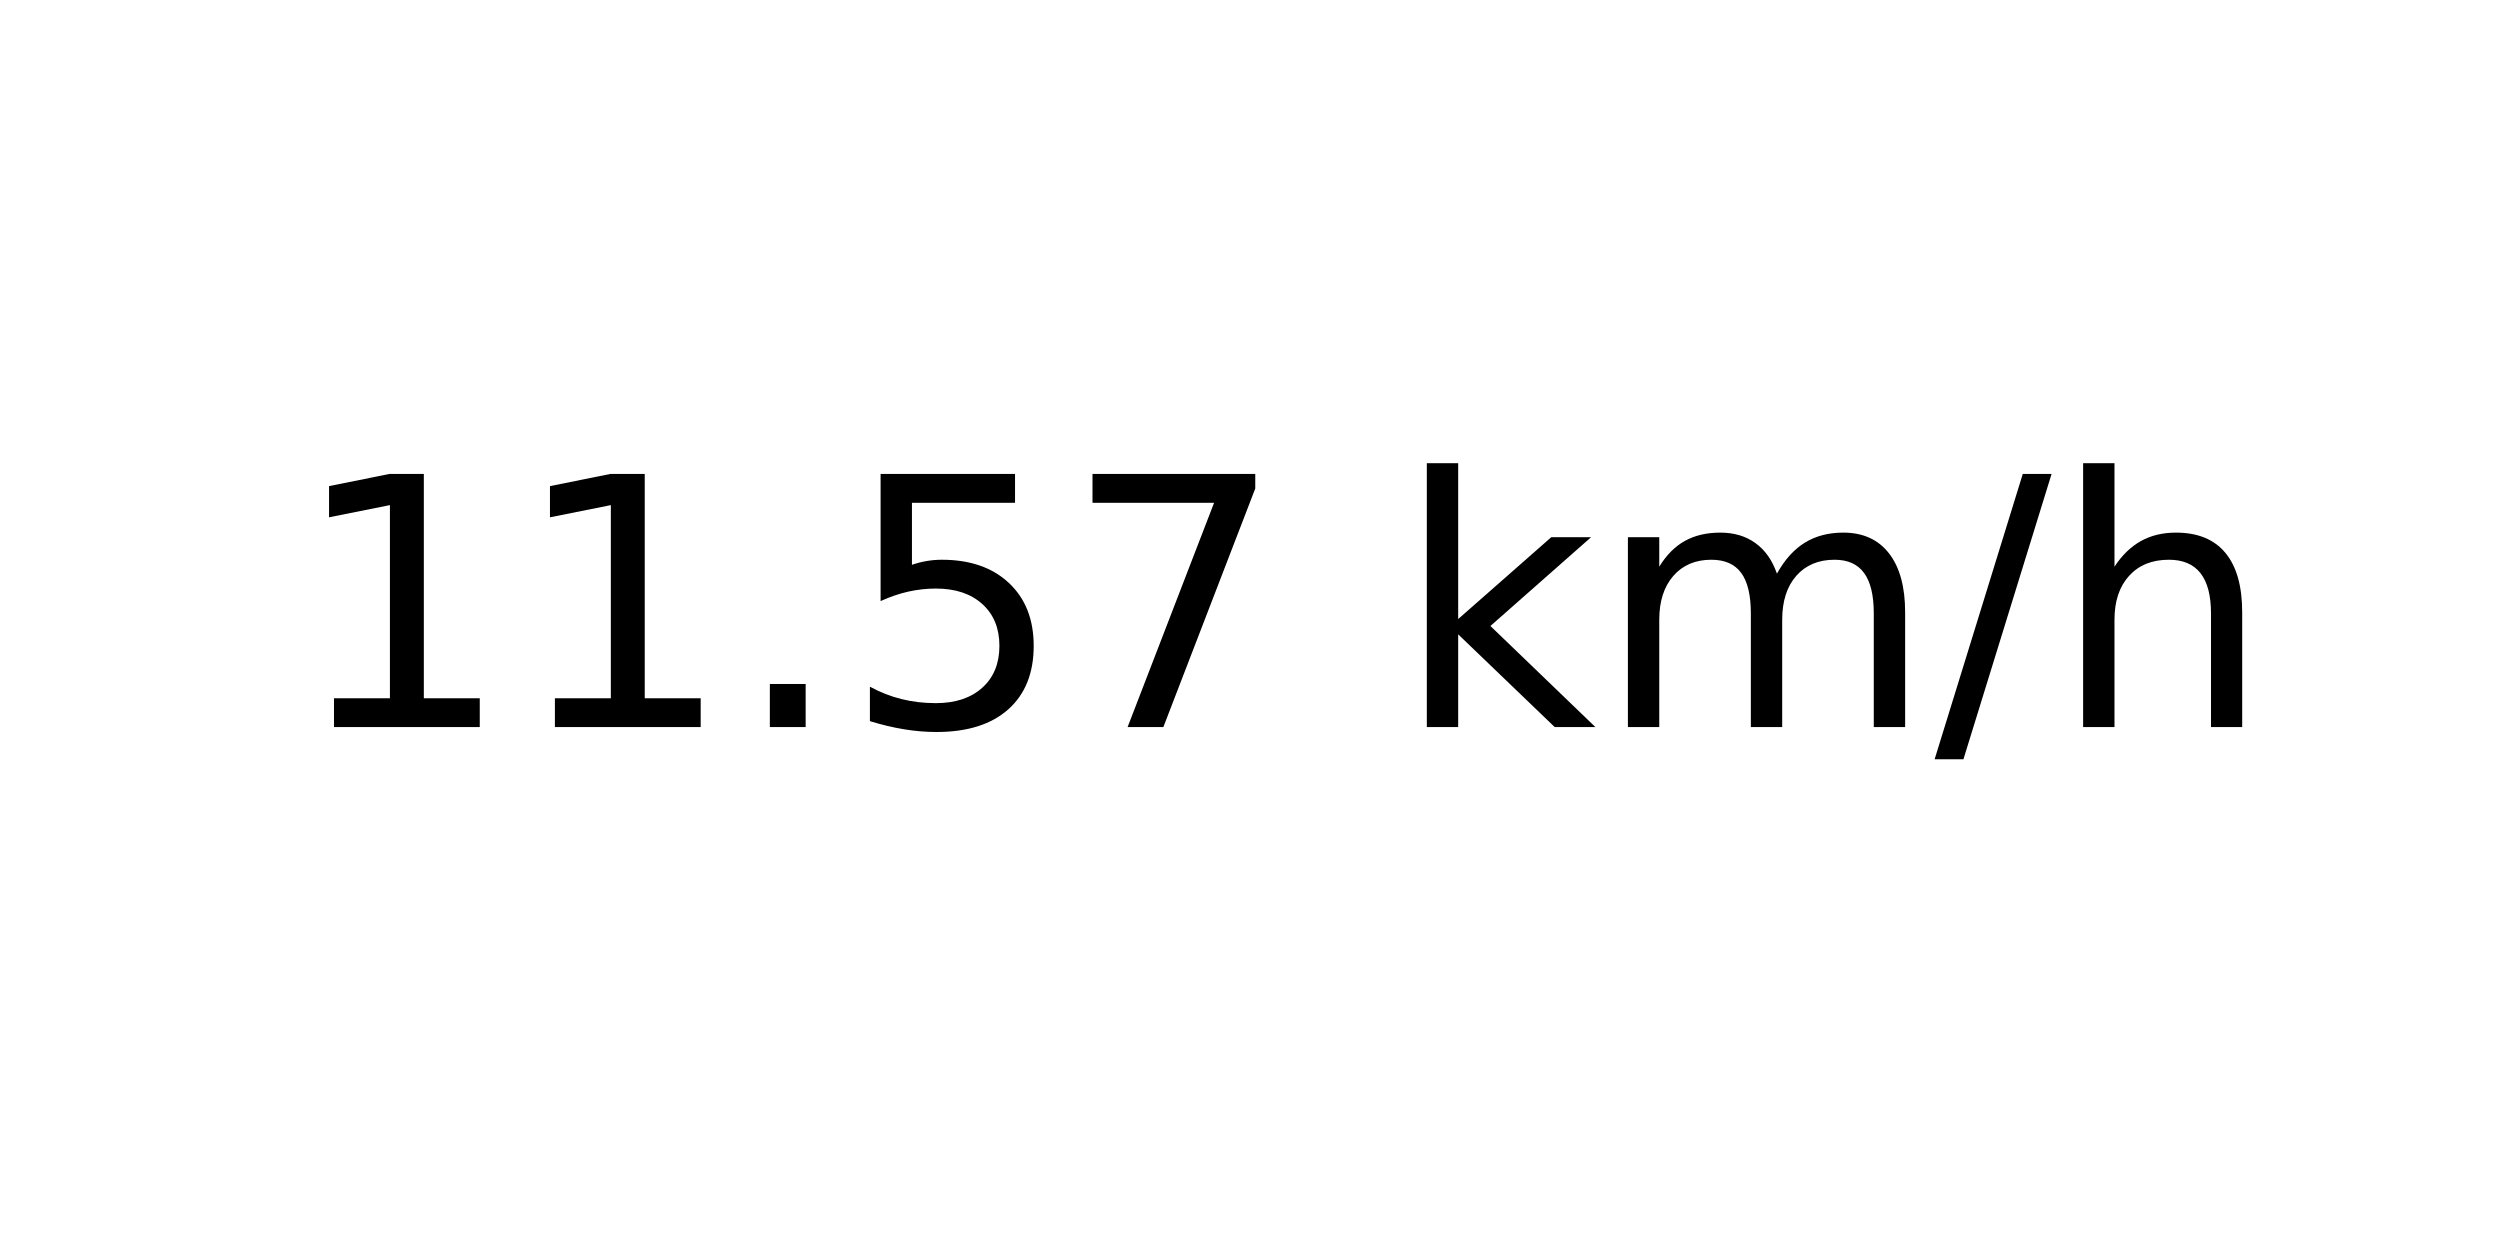
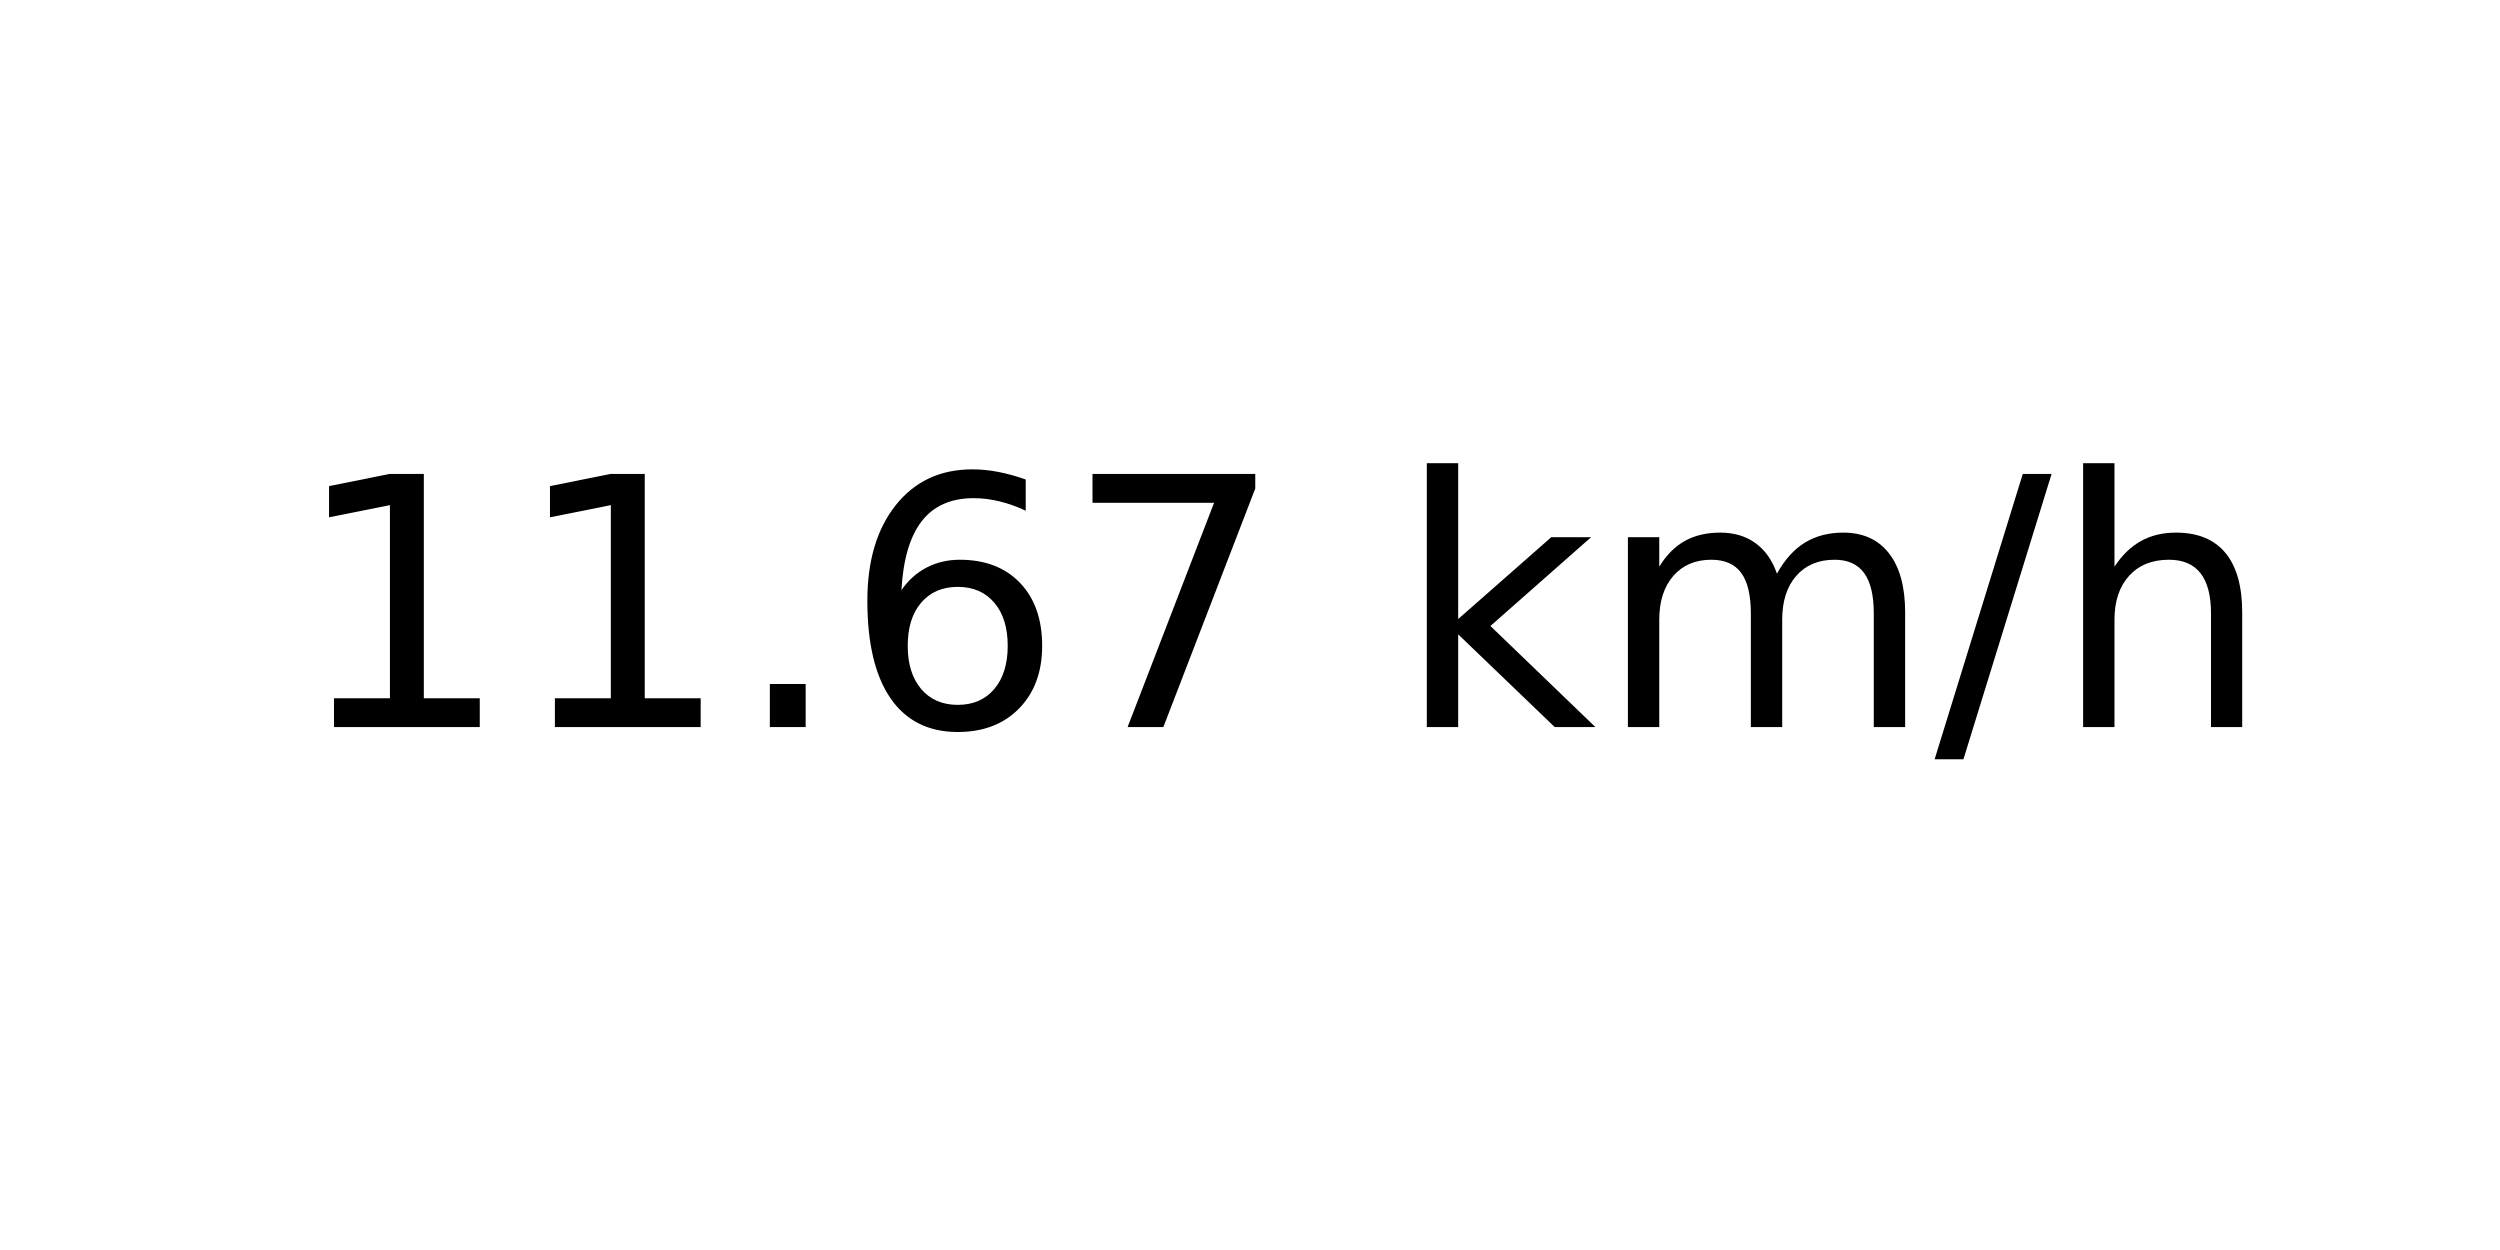
<svg xmlns="http://www.w3.org/2000/svg" xmlns:xlink="http://www.w3.org/1999/xlink" width="72pt" height="36pt" viewBox="0 0 72 36" version="1.1">
  <defs>
    <style type="text/css">*{stroke-linejoin: round; stroke-linecap: butt}</style>
  </defs>
  <g id="figure_1">
    <g id="axes_1">
      <g id="text_1">
        <g transform="translate(8.378125 20.93937) scale(0.1 -0.1)">
          <defs>
            <path id="DejaVuSans-31" d="M 794 531  L 1825 531  L 1825 4091  L 703 3866  L 703 4441  L 1819 4666  L 2450 4666  L 2450 531  L 3481 531  L 3481 0  L 794 0  L 794 531  z " transform="scale(0.015625)" />
            <path id="DejaVuSans-2e" d="M 684 794  L 1344 794  L 1344 0  L 684 0  L 684 794  z " transform="scale(0.015625)" />
-             <path id="DejaVuSans-35" d="M 691 4666  L 3169 4666  L 3169 4134  L 1269 4134  L 1269 2991  Q 1406 3038 1543 3061  Q 1681 3084 1819 3084  Q 2600 3084 3056 2656  Q 3513 2228 3513 1497  Q 3513 744 3044 326  Q 2575 -91 1722 -91  Q 1428 -91 1123 -41  Q 819 9 494 109  L 494 744  Q 775 591 1075 516  Q 1375 441 1709 441  Q 2250 441 2565 725  Q 2881 1009 2881 1497  Q 2881 1984 2565 2268  Q 2250 2553 1709 2553  Q 1456 2553 1204 2497  Q 953 2441 691 2322  L 691 4666  z " transform="scale(0.015625)" />
+             <path id="DejaVuSans-36" d="M 2113 2584  Q 1688 2584 1439 2293  Q 1191 2003 1191 1497  Q 1191 994 1439 701  Q 1688 409 2113 409  Q 2538 409 2786 701  Q 3034 994 3034 1497  Q 3034 2003 2786 2293  Q 2538 2584 2113 2584  z M 3366 4563  L 3366 3988  Q 3128 4100 2886 4159  Q 2644 4219 2406 4219  Q 1781 4219 1451 3797  Q 1122 3375 1075 2522  Q 1259 2794 1537 2939  Q 1816 3084 2150 3084  Q 2853 3084 3261 2657  Q 3669 2231 3669 1497  Q 3669 778 3244 343  Q 2819 -91 2113 -91  Q 1303 -91 875 529  Q 447 1150 447 2328  Q 447 3434 972 4092  Q 1497 4750 2381 4750  Q 2619 4750 2861 4703  Q 3103 4656 3366 4563  z " transform="scale(0.015625)" />
            <path id="DejaVuSans-37" d="M 525 4666  L 3525 4666  L 3525 4397  L 1831 0  L 1172 0  L 2766 4134  L 525 4134  L 525 4666  z " transform="scale(0.015625)" />
            <path id="DejaVuSans-20" transform="scale(0.015625)" />
            <path id="DejaVuSans-6b" d="M 581 4863  L 1159 4863  L 1159 1991  L 2875 3500  L 3609 3500  L 1753 1863  L 3688 0  L 2938 0  L 1159 1709  L 1159 0  L 581 0  L 581 4863  z " transform="scale(0.015625)" />
            <path id="DejaVuSans-6d" d="M 3328 2828  Q 3544 3216 3844 3400  Q 4144 3584 4550 3584  Q 5097 3584 5394 3201  Q 5691 2819 5691 2113  L 5691 0  L 5113 0  L 5113 2094  Q 5113 2597 4934 2840  Q 4756 3084 4391 3084  Q 3944 3084 3684 2787  Q 3425 2491 3425 1978  L 3425 0  L 2847 0  L 2847 2094  Q 2847 2600 2669 2842  Q 2491 3084 2119 3084  Q 1678 3084 1418 2786  Q 1159 2488 1159 1978  L 1159 0  L 581 0  L 581 3500  L 1159 3500  L 1159 2956  Q 1356 3278 1631 3431  Q 1906 3584 2284 3584  Q 2666 3584 2933 3390  Q 3200 3197 3328 2828  z " transform="scale(0.015625)" />
            <path id="DejaVuSans-2f" d="M 1625 4666  L 2156 4666  L 531 -594  L 0 -594  L 1625 4666  z " transform="scale(0.015625)" />
            <path id="DejaVuSans-68" d="M 3513 2113  L 3513 0  L 2938 0  L 2938 2094  Q 2938 2591 2744 2837  Q 2550 3084 2163 3084  Q 1697 3084 1428 2787  Q 1159 2491 1159 1978  L 1159 0  L 581 0  L 581 4863  L 1159 4863  L 1159 2956  Q 1366 3272 1645 3428  Q 1925 3584 2291 3584  Q 2894 3584 3203 3211  Q 3513 2838 3513 2113  z " transform="scale(0.015625)" />
          </defs>
          <use xlink:href="#DejaVuSans-31" />
          <use xlink:href="#DejaVuSans-31" x="63.623" />
          <use xlink:href="#DejaVuSans-2e" x="127.246" />
-           <use xlink:href="#DejaVuSans-35" x="159.033" />
+           <use xlink:href="#DejaVuSans-36" x="159.033" />
          <use xlink:href="#DejaVuSans-37" x="222.656" />
          <use xlink:href="#DejaVuSans-20" x="286.279" />
          <use xlink:href="#DejaVuSans-6b" x="318.066" />
          <use xlink:href="#DejaVuSans-6d" x="375.977" />
          <use xlink:href="#DejaVuSans-2f" x="473.389" />
          <use xlink:href="#DejaVuSans-68" x="507.08" />
        </g>
      </g>
    </g>
  </g>
</svg>
